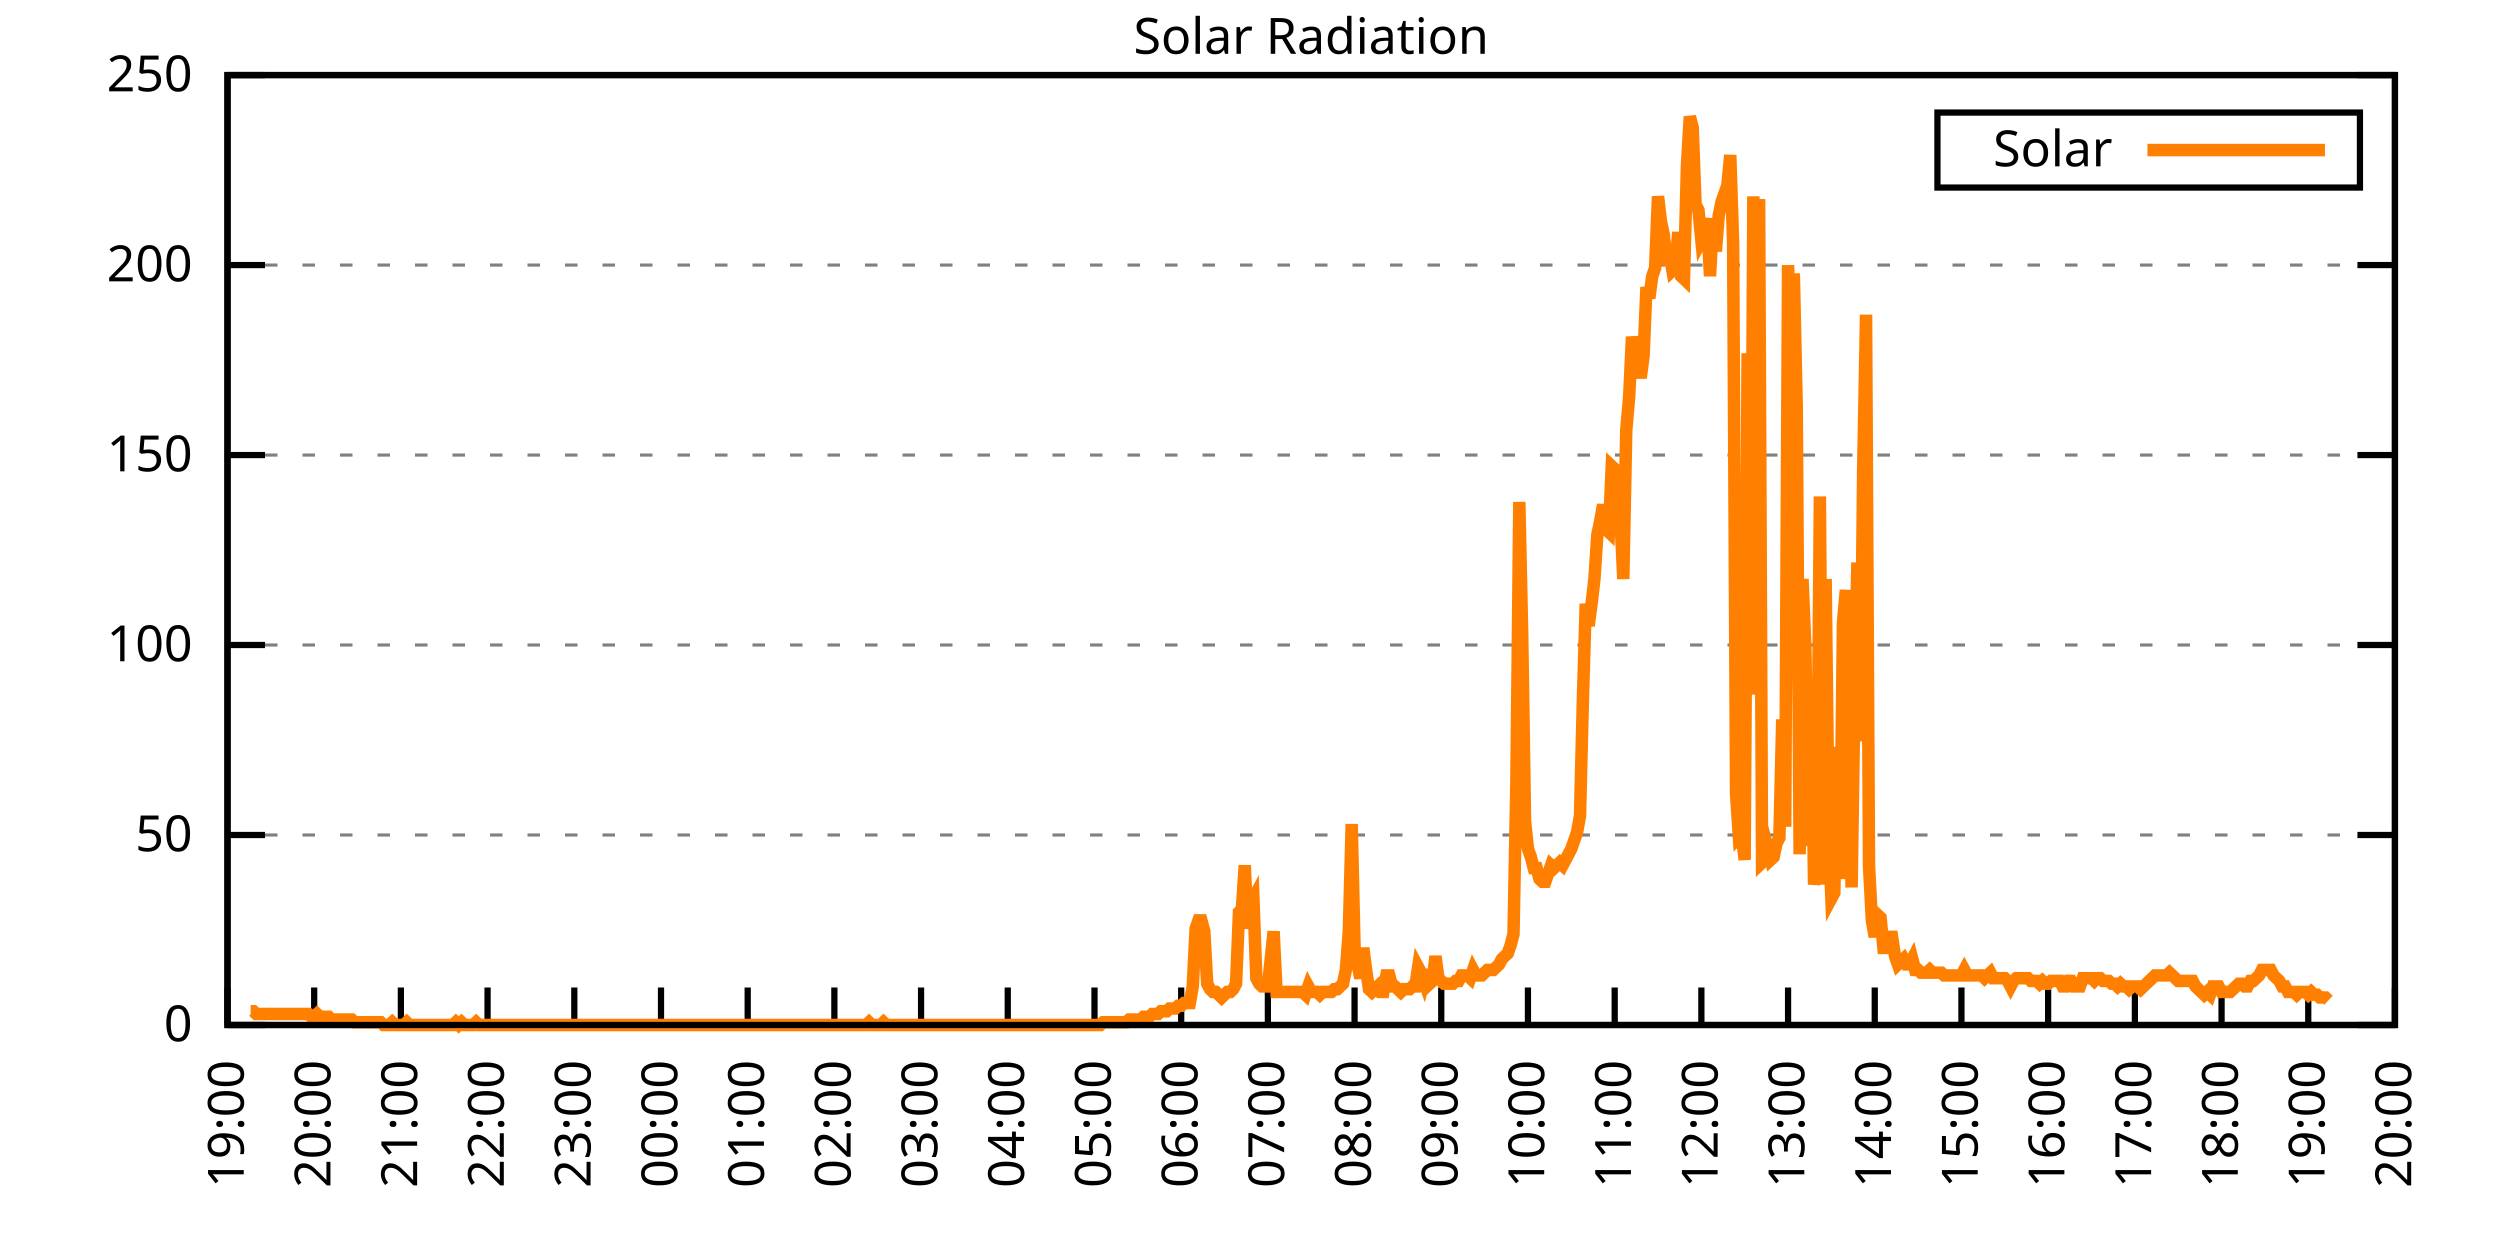
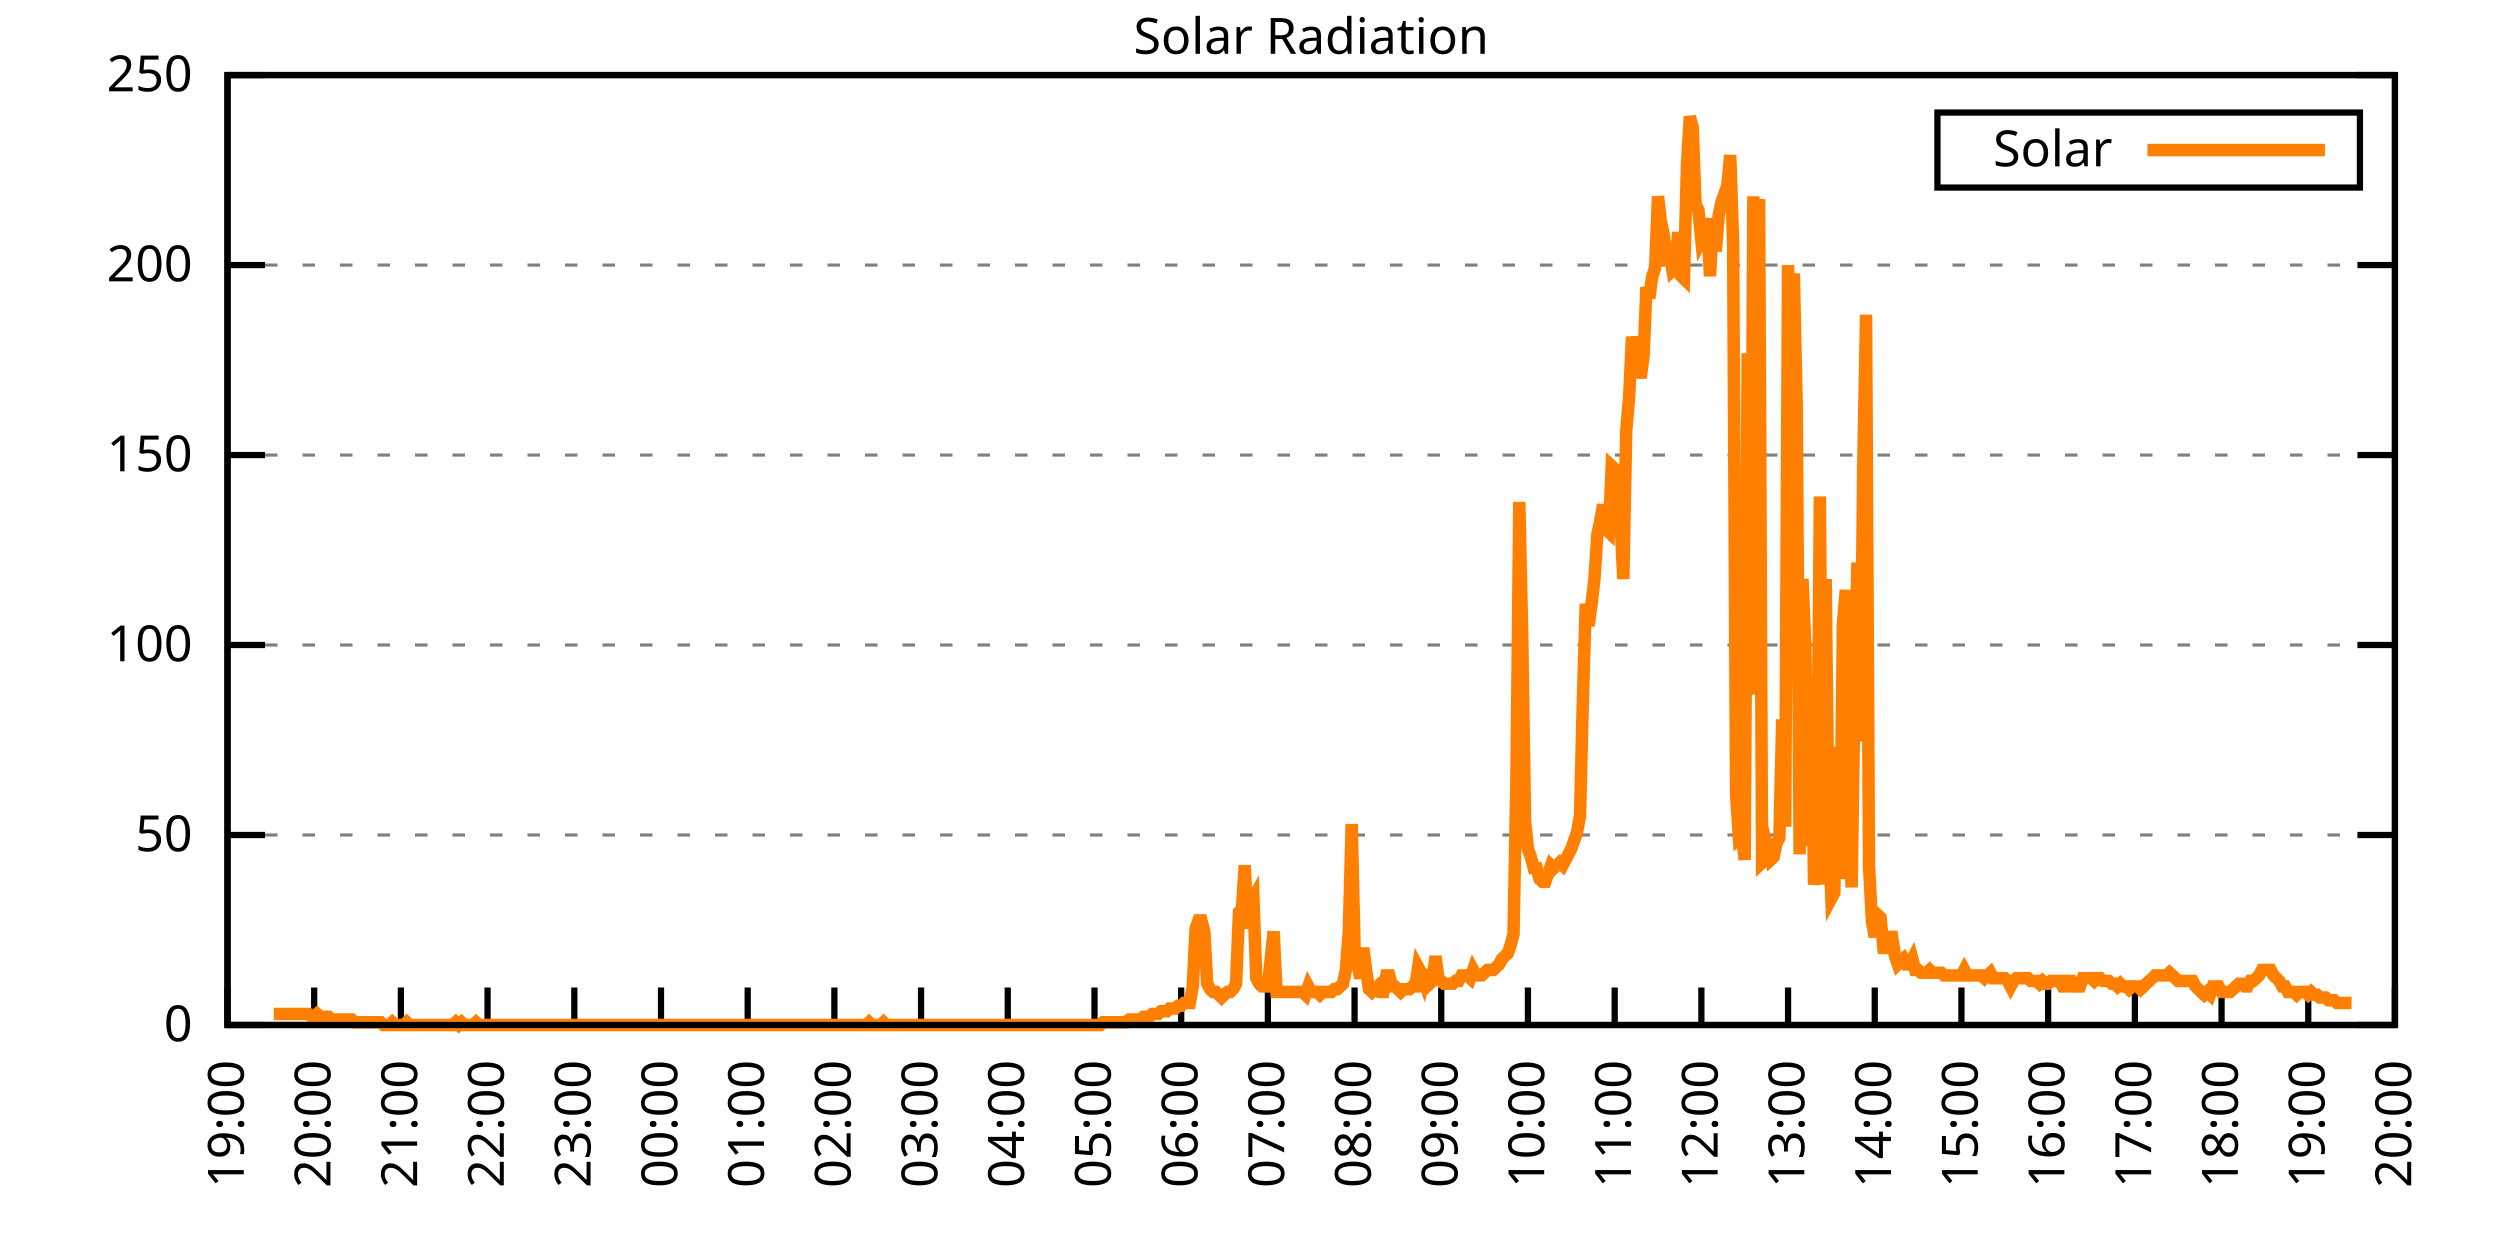
<svg xmlns="http://www.w3.org/2000/svg" xmlns:xlink="http://www.w3.org/1999/xlink" width="400" height="200" viewBox="0 0 400 200">
  <g id="gnuplot_canvas">
    <rect x="0" y="0" width="400" height="200" fill="none" />
    <defs>
      <circle id="gpDot" r="0.5" stroke-width="0.5" stroke="currentColor" />
      <path id="gpPt0" stroke-width="0.333" stroke="currentColor" d="M-1,0 h2 M0,-1 v2" />
      <path id="gpPt1" stroke-width="0.333" stroke="currentColor" d="M-1,-1 L1,1 M1,-1 L-1,1" />
      <path id="gpPt2" stroke-width="0.333" stroke="currentColor" d="M-1,0 L1,0 M0,-1 L0,1 M-1,-1 L1,1 M-1,1 L1,-1" />
      <rect id="gpPt3" stroke-width="0.333" stroke="currentColor" x="-1" y="-1" width="2" height="2" />
      <rect id="gpPt4" stroke-width="0.333" stroke="currentColor" fill="currentColor" x="-1" y="-1" width="2" height="2" />
      <circle id="gpPt5" stroke-width="0.333" stroke="currentColor" cx="0" cy="0" r="1" />
      <use xlink:href="#gpPt5" id="gpPt6" fill="currentColor" stroke="none" />
      <path id="gpPt7" stroke-width="0.333" stroke="currentColor" d="M0,-1.33 L-1.33,0.67 L1.33,0.67 z" />
      <use xlink:href="#gpPt7" id="gpPt8" fill="currentColor" stroke="none" />
      <use xlink:href="#gpPt7" id="gpPt9" stroke="currentColor" transform="rotate(180)" />
      <use xlink:href="#gpPt9" id="gpPt10" fill="currentColor" stroke="none" />
      <use xlink:href="#gpPt3" id="gpPt11" stroke="currentColor" transform="rotate(45)" />
      <use xlink:href="#gpPt11" id="gpPt12" fill="currentColor" stroke="none" />
      <path id="gpPt13" stroke-width="0.333" stroke="currentColor" d="M0,1.330 L1.265,0.411 L0.782,-1.067 L-0.782,-1.076 L-1.265,0.411 z" />
      <use xlink:href="#gpPt13" id="gpPt14" fill="currentColor" stroke="none" />
      <filter id="textbox" filterUnits="objectBoundingBox" x="0" y="0" height="1" width="1">
        <feFlood flood-color="white" flood-opacity="1" result="bgnd" />
        <feComposite in="SourceGraphic" in2="bgnd" operator="atop" />
      </filter>
      <filter id="greybox" filterUnits="objectBoundingBox" x="0" y="0" height="1" width="1">
        <feFlood flood-color="lightgrey" flood-opacity="1" result="grey" />
        <feComposite in="SourceGraphic" in2="grey" operator="atop" />
      </filter>
    </defs>
    <g fill="none" color="white" stroke="currentColor" stroke-width="1.00" stroke-linecap="butt" stroke-linejoin="miter">
</g>
    <g fill="none" color="black" stroke="currentColor" stroke-width="1.00" stroke-linecap="butt" stroke-linejoin="miter">
      <g stroke="none" shape-rendering="crispEdges">
        <polygon fill="rgb(255, 255, 255)" points="36.40,164.00 383.18,164.00 383.18,12.02 36.40,12.02 " />
      </g>
    </g>
    <g fill="none" color="black" stroke="currentColor" stroke-width="1.00" stroke-linecap="butt" stroke-linejoin="miter">
</g>
    <g fill="none" color="black" stroke="black" stroke-width="0.50" stroke-linecap="butt" stroke-linejoin="miter">
</g>
    <g fill="none" color="gray" stroke="currentColor" stroke-width="0.50" stroke-linecap="butt" stroke-linejoin="miter">
      <path stroke="gray" stroke-dasharray="2,4" class="gridline" d="M36.40,164.00 L383.19,164.00  " />
    </g>
    <g fill="none" color="gray" stroke="gray" stroke-width="1.00" stroke-linecap="butt" stroke-linejoin="miter">
</g>
    <g fill="none" color="black" stroke="currentColor" stroke-width="1.00" stroke-linecap="butt" stroke-linejoin="miter">
      <path stroke="black" d="M36.40,164.00 L42.40,164.00 M383.19,164.00 L377.19,164.00  " />
      <g transform="translate(30.80,166.60)" stroke="none" fill="black" font-family="Sans" font-size="8.00" text-anchor="end">
        <text>
          <tspan font-family="Sans"> 0</tspan>
        </text>
      </g>
    </g>
    <g fill="none" color="black" stroke="currentColor" stroke-width="1.00" stroke-linecap="butt" stroke-linejoin="miter">
</g>
    <g fill="none" color="black" stroke="black" stroke-width="0.50" stroke-linecap="butt" stroke-linejoin="miter">
</g>
    <g fill="none" color="gray" stroke="currentColor" stroke-width="0.50" stroke-linecap="butt" stroke-linejoin="miter">
      <path stroke="gray" stroke-dasharray="2,4" class="gridline" d="M36.40,133.60 L383.19,133.60  " />
    </g>
    <g fill="none" color="gray" stroke="gray" stroke-width="1.00" stroke-linecap="butt" stroke-linejoin="miter">
</g>
    <g fill="none" color="black" stroke="currentColor" stroke-width="1.00" stroke-linecap="butt" stroke-linejoin="miter">
      <path stroke="black" d="M36.40,133.60 L42.40,133.60 M383.19,133.60 L377.19,133.60  " />
      <g transform="translate(30.80,136.20)" stroke="none" fill="black" font-family="Sans" font-size="8.00" text-anchor="end">
        <text>
          <tspan font-family="Sans"> 50</tspan>
        </text>
      </g>
    </g>
    <g fill="none" color="black" stroke="currentColor" stroke-width="1.00" stroke-linecap="butt" stroke-linejoin="miter">
</g>
    <g fill="none" color="black" stroke="black" stroke-width="0.50" stroke-linecap="butt" stroke-linejoin="miter">
</g>
    <g fill="none" color="gray" stroke="currentColor" stroke-width="0.50" stroke-linecap="butt" stroke-linejoin="miter">
      <path stroke="gray" stroke-dasharray="2,4" class="gridline" d="M36.40,103.20 L383.19,103.20  " />
    </g>
    <g fill="none" color="gray" stroke="gray" stroke-width="1.00" stroke-linecap="butt" stroke-linejoin="miter">
</g>
    <g fill="none" color="black" stroke="currentColor" stroke-width="1.00" stroke-linecap="butt" stroke-linejoin="miter">
      <path stroke="black" d="M36.40,103.20 L42.40,103.20 M383.19,103.20 L377.19,103.20  " />
      <g transform="translate(30.80,105.80)" stroke="none" fill="black" font-family="Sans" font-size="8.00" text-anchor="end">
        <text>
          <tspan font-family="Sans"> 100</tspan>
        </text>
      </g>
    </g>
    <g fill="none" color="black" stroke="currentColor" stroke-width="1.00" stroke-linecap="butt" stroke-linejoin="miter">
</g>
    <g fill="none" color="black" stroke="black" stroke-width="0.50" stroke-linecap="butt" stroke-linejoin="miter">
</g>
    <g fill="none" color="gray" stroke="currentColor" stroke-width="0.50" stroke-linecap="butt" stroke-linejoin="miter">
      <path stroke="gray" stroke-dasharray="2,4" class="gridline" d="M36.40,72.81 L383.19,72.81  " />
    </g>
    <g fill="none" color="gray" stroke="gray" stroke-width="1.00" stroke-linecap="butt" stroke-linejoin="miter">
</g>
    <g fill="none" color="black" stroke="currentColor" stroke-width="1.00" stroke-linecap="butt" stroke-linejoin="miter">
      <path stroke="black" d="M36.40,72.81 L42.40,72.81 M383.19,72.81 L377.19,72.81  " />
      <g transform="translate(30.80,75.41)" stroke="none" fill="black" font-family="Sans" font-size="8.00" text-anchor="end">
        <text>
          <tspan font-family="Sans"> 150</tspan>
        </text>
      </g>
    </g>
    <g fill="none" color="black" stroke="currentColor" stroke-width="1.00" stroke-linecap="butt" stroke-linejoin="miter">
</g>
    <g fill="none" color="black" stroke="black" stroke-width="0.50" stroke-linecap="butt" stroke-linejoin="miter">
</g>
    <g fill="none" color="gray" stroke="currentColor" stroke-width="0.50" stroke-linecap="butt" stroke-linejoin="miter">
      <path stroke="gray" stroke-dasharray="2,4" class="gridline" d="M36.40,42.41 L383.19,42.41  " />
    </g>
    <g fill="none" color="gray" stroke="gray" stroke-width="1.00" stroke-linecap="butt" stroke-linejoin="miter">
</g>
    <g fill="none" color="black" stroke="currentColor" stroke-width="1.00" stroke-linecap="butt" stroke-linejoin="miter">
      <path stroke="black" d="M36.40,42.41 L42.40,42.41 M383.19,42.41 L377.19,42.41  " />
      <g transform="translate(30.80,45.01)" stroke="none" fill="black" font-family="Sans" font-size="8.00" text-anchor="end">
        <text>
          <tspan font-family="Sans"> 200</tspan>
        </text>
      </g>
    </g>
    <g fill="none" color="black" stroke="currentColor" stroke-width="1.00" stroke-linecap="butt" stroke-linejoin="miter">
</g>
    <g fill="none" color="black" stroke="black" stroke-width="0.50" stroke-linecap="butt" stroke-linejoin="miter">
</g>
    <g fill="none" color="gray" stroke="currentColor" stroke-width="0.50" stroke-linecap="butt" stroke-linejoin="miter">
      <path stroke="gray" stroke-dasharray="2,4" class="gridline" d="M36.40,12.01 L383.19,12.01  " />
    </g>
    <g fill="none" color="gray" stroke="gray" stroke-width="1.00" stroke-linecap="butt" stroke-linejoin="miter">
</g>
    <g fill="none" color="black" stroke="currentColor" stroke-width="1.00" stroke-linecap="butt" stroke-linejoin="miter">
      <path stroke="black" d="M36.40,12.01 L42.40,12.01 M383.19,12.01 L377.19,12.01  " />
      <g transform="translate(30.80,14.61)" stroke="none" fill="black" font-family="Sans" font-size="8.00" text-anchor="end">
        <text>
          <tspan font-family="Sans"> 250</tspan>
        </text>
      </g>
    </g>
    <g fill="none" color="black" stroke="currentColor" stroke-width="1.00" stroke-linecap="butt" stroke-linejoin="miter">
      <path stroke="black" d="M36.40,164.00 L36.40,158.00  " />
      <g transform="translate(39.00,169.60) rotate(270.00)" stroke="none" fill="black" font-family="Sans" font-size="8.00" text-anchor="end">
        <text>
          <tspan font-family="Sans">19:00</tspan>
        </text>
      </g>
    </g>
    <g fill="none" color="black" stroke="currentColor" stroke-width="1.00" stroke-linecap="butt" stroke-linejoin="miter">
      <path stroke="black" d="M50.27,164.00 L50.27,158.00  " />
      <g transform="translate(52.87,169.60) rotate(270.00)" stroke="none" fill="black" font-family="Sans" font-size="8.00" text-anchor="end">
        <text>
          <tspan font-family="Sans">20:00</tspan>
        </text>
      </g>
    </g>
    <g fill="none" color="black" stroke="currentColor" stroke-width="1.00" stroke-linecap="butt" stroke-linejoin="miter">
      <path stroke="black" d="M64.14,164.00 L64.14,158.00  " />
      <g transform="translate(66.74,169.60) rotate(270.00)" stroke="none" fill="black" font-family="Sans" font-size="8.00" text-anchor="end">
        <text>
          <tspan font-family="Sans">21:00</tspan>
        </text>
      </g>
    </g>
    <g fill="none" color="black" stroke="currentColor" stroke-width="1.00" stroke-linecap="butt" stroke-linejoin="miter">
      <path stroke="black" d="M78.01,164.00 L78.01,158.00  " />
      <g transform="translate(80.61,169.60) rotate(270.00)" stroke="none" fill="black" font-family="Sans" font-size="8.00" text-anchor="end">
        <text>
          <tspan font-family="Sans">22:00</tspan>
        </text>
      </g>
    </g>
    <g fill="none" color="black" stroke="currentColor" stroke-width="1.00" stroke-linecap="butt" stroke-linejoin="miter">
      <path stroke="black" d="M91.89,164.00 L91.89,158.00  " />
      <g transform="translate(94.49,169.60) rotate(270.00)" stroke="none" fill="black" font-family="Sans" font-size="8.00" text-anchor="end">
        <text>
          <tspan font-family="Sans">23:00</tspan>
        </text>
      </g>
    </g>
    <g fill="none" color="black" stroke="currentColor" stroke-width="1.00" stroke-linecap="butt" stroke-linejoin="miter">
      <path stroke="black" d="M105.76,164.00 L105.76,158.00  " />
      <g transform="translate(108.36,169.60) rotate(270.00)" stroke="none" fill="black" font-family="Sans" font-size="8.00" text-anchor="end">
        <text>
          <tspan font-family="Sans">00:00</tspan>
        </text>
      </g>
    </g>
    <g fill="none" color="black" stroke="currentColor" stroke-width="1.00" stroke-linecap="butt" stroke-linejoin="miter">
      <path stroke="black" d="M119.63,164.00 L119.63,158.00  " />
      <g transform="translate(122.23,169.60) rotate(270.00)" stroke="none" fill="black" font-family="Sans" font-size="8.00" text-anchor="end">
        <text>
          <tspan font-family="Sans">01:00</tspan>
        </text>
      </g>
    </g>
    <g fill="none" color="black" stroke="currentColor" stroke-width="1.00" stroke-linecap="butt" stroke-linejoin="miter">
      <path stroke="black" d="M133.50,164.00 L133.50,158.00  " />
      <g transform="translate(136.10,169.60) rotate(270.00)" stroke="none" fill="black" font-family="Sans" font-size="8.00" text-anchor="end">
        <text>
          <tspan font-family="Sans">02:00</tspan>
        </text>
      </g>
    </g>
    <g fill="none" color="black" stroke="currentColor" stroke-width="1.00" stroke-linecap="butt" stroke-linejoin="miter">
      <path stroke="black" d="M147.37,164.00 L147.37,158.00  " />
      <g transform="translate(149.97,169.60) rotate(270.00)" stroke="none" fill="black" font-family="Sans" font-size="8.00" text-anchor="end">
        <text>
          <tspan font-family="Sans">03:00</tspan>
        </text>
      </g>
    </g>
    <g fill="none" color="black" stroke="currentColor" stroke-width="1.00" stroke-linecap="butt" stroke-linejoin="miter">
      <path stroke="black" d="M161.24,164.00 L161.24,158.00  " />
      <g transform="translate(163.84,169.60) rotate(270.00)" stroke="none" fill="black" font-family="Sans" font-size="8.00" text-anchor="end">
        <text>
          <tspan font-family="Sans">04:00</tspan>
        </text>
      </g>
    </g>
    <g fill="none" color="black" stroke="currentColor" stroke-width="1.00" stroke-linecap="butt" stroke-linejoin="miter">
      <path stroke="black" d="M175.12,164.00 L175.12,158.00  " />
      <g transform="translate(177.72,169.60) rotate(270.00)" stroke="none" fill="black" font-family="Sans" font-size="8.00" text-anchor="end">
        <text>
          <tspan font-family="Sans">05:00</tspan>
        </text>
      </g>
    </g>
    <g fill="none" color="black" stroke="currentColor" stroke-width="1.00" stroke-linecap="butt" stroke-linejoin="miter">
      <path stroke="black" d="M188.99,164.00 L188.99,158.00  " />
      <g transform="translate(191.59,169.60) rotate(270.00)" stroke="none" fill="black" font-family="Sans" font-size="8.00" text-anchor="end">
        <text>
          <tspan font-family="Sans">06:00</tspan>
        </text>
      </g>
    </g>
    <g fill="none" color="black" stroke="currentColor" stroke-width="1.00" stroke-linecap="butt" stroke-linejoin="miter">
      <path stroke="black" d="M202.86,164.00 L202.86,158.00  " />
      <g transform="translate(205.46,169.60) rotate(270.00)" stroke="none" fill="black" font-family="Sans" font-size="8.00" text-anchor="end">
        <text>
          <tspan font-family="Sans">07:00</tspan>
        </text>
      </g>
    </g>
    <g fill="none" color="black" stroke="currentColor" stroke-width="1.00" stroke-linecap="butt" stroke-linejoin="miter">
      <path stroke="black" d="M216.73,164.00 L216.73,158.00  " />
      <g transform="translate(219.33,169.60) rotate(270.00)" stroke="none" fill="black" font-family="Sans" font-size="8.00" text-anchor="end">
        <text>
          <tspan font-family="Sans">08:00</tspan>
        </text>
      </g>
    </g>
    <g fill="none" color="black" stroke="currentColor" stroke-width="1.00" stroke-linecap="butt" stroke-linejoin="miter">
      <path stroke="black" d="M230.60,164.00 L230.60,158.00  " />
      <g transform="translate(233.20,169.60) rotate(270.00)" stroke="none" fill="black" font-family="Sans" font-size="8.00" text-anchor="end">
        <text>
          <tspan font-family="Sans">09:00</tspan>
        </text>
      </g>
    </g>
    <g fill="none" color="black" stroke="currentColor" stroke-width="1.00" stroke-linecap="butt" stroke-linejoin="miter">
      <path stroke="black" d="M244.47,164.00 L244.47,158.00  " />
      <g transform="translate(247.07,169.60) rotate(270.00)" stroke="none" fill="black" font-family="Sans" font-size="8.00" text-anchor="end">
        <text>
          <tspan font-family="Sans">10:00</tspan>
        </text>
      </g>
    </g>
    <g fill="none" color="black" stroke="currentColor" stroke-width="1.00" stroke-linecap="butt" stroke-linejoin="miter">
      <path stroke="black" d="M258.35,164.00 L258.35,158.00  " />
      <g transform="translate(260.95,169.60) rotate(270.00)" stroke="none" fill="black" font-family="Sans" font-size="8.00" text-anchor="end">
        <text>
          <tspan font-family="Sans">11:00</tspan>
        </text>
      </g>
    </g>
    <g fill="none" color="black" stroke="currentColor" stroke-width="1.00" stroke-linecap="butt" stroke-linejoin="miter">
      <path stroke="black" d="M272.22,164.00 L272.22,158.00  " />
      <g transform="translate(274.82,169.60) rotate(270.00)" stroke="none" fill="black" font-family="Sans" font-size="8.00" text-anchor="end">
        <text>
          <tspan font-family="Sans">12:00</tspan>
        </text>
      </g>
    </g>
    <g fill="none" color="black" stroke="currentColor" stroke-width="1.00" stroke-linecap="butt" stroke-linejoin="miter">
      <path stroke="black" d="M286.09,164.00 L286.09,158.00  " />
      <g transform="translate(288.69,169.60) rotate(270.00)" stroke="none" fill="black" font-family="Sans" font-size="8.00" text-anchor="end">
        <text>
          <tspan font-family="Sans">13:00</tspan>
        </text>
      </g>
    </g>
    <g fill="none" color="black" stroke="currentColor" stroke-width="1.00" stroke-linecap="butt" stroke-linejoin="miter">
      <path stroke="black" d="M299.96,164.00 L299.96,158.00  " />
      <g transform="translate(302.56,169.60) rotate(270.00)" stroke="none" fill="black" font-family="Sans" font-size="8.00" text-anchor="end">
        <text>
          <tspan font-family="Sans">14:00</tspan>
        </text>
      </g>
    </g>
    <g fill="none" color="black" stroke="currentColor" stroke-width="1.00" stroke-linecap="butt" stroke-linejoin="miter">
      <path stroke="black" d="M313.83,164.00 L313.83,158.00  " />
      <g transform="translate(316.43,169.60) rotate(270.00)" stroke="none" fill="black" font-family="Sans" font-size="8.00" text-anchor="end">
        <text>
          <tspan font-family="Sans">15:00</tspan>
        </text>
      </g>
    </g>
    <g fill="none" color="black" stroke="currentColor" stroke-width="1.00" stroke-linecap="butt" stroke-linejoin="miter">
      <path stroke="black" d="M327.70,164.00 L327.70,158.00  " />
      <g transform="translate(330.30,169.60) rotate(270.00)" stroke="none" fill="black" font-family="Sans" font-size="8.00" text-anchor="end">
        <text>
          <tspan font-family="Sans">16:00</tspan>
        </text>
      </g>
    </g>
    <g fill="none" color="black" stroke="currentColor" stroke-width="1.00" stroke-linecap="butt" stroke-linejoin="miter">
      <path stroke="black" d="M341.58,164.00 L341.58,158.00  " />
      <g transform="translate(344.18,169.60) rotate(270.00)" stroke="none" fill="black" font-family="Sans" font-size="8.00" text-anchor="end">
        <text>
          <tspan font-family="Sans">17:00</tspan>
        </text>
      </g>
    </g>
    <g fill="none" color="black" stroke="currentColor" stroke-width="1.00" stroke-linecap="butt" stroke-linejoin="miter">
      <path stroke="black" d="M355.45,164.00 L355.45,158.00  " />
      <g transform="translate(358.05,169.60) rotate(270.00)" stroke="none" fill="black" font-family="Sans" font-size="8.00" text-anchor="end">
        <text>
          <tspan font-family="Sans">18:00</tspan>
        </text>
      </g>
    </g>
    <g fill="none" color="black" stroke="currentColor" stroke-width="1.00" stroke-linecap="butt" stroke-linejoin="miter">
      <path stroke="black" d="M369.32,164.00 L369.32,158.00  " />
      <g transform="translate(371.92,169.60) rotate(270.00)" stroke="none" fill="black" font-family="Sans" font-size="8.00" text-anchor="end">
        <text>
          <tspan font-family="Sans">19:00</tspan>
        </text>
      </g>
    </g>
    <g fill="none" color="black" stroke="currentColor" stroke-width="1.00" stroke-linecap="butt" stroke-linejoin="miter">
      <path stroke="black" d="M383.19,164.00 L383.19,158.00  " />
      <g transform="translate(385.79,169.60) rotate(270.00)" stroke="none" fill="black" font-family="Sans" font-size="8.00" text-anchor="end">
        <text>
          <tspan font-family="Sans">20:00</tspan>
        </text>
      </g>
    </g>
    <g fill="none" color="black" stroke="currentColor" stroke-width="1.00" stroke-linecap="butt" stroke-linejoin="miter">
</g>
    <g fill="none" color="black" stroke="currentColor" stroke-width="1.00" stroke-linecap="butt" stroke-linejoin="miter">
      <path stroke="black" d="M36.40,12.01 L36.40,164.00 L383.19,164.00 L383.19,12.01 L36.40,12.01 Z  " />
    </g>
    <g fill="none" color="black" stroke="currentColor" stroke-width="1.00" stroke-linecap="butt" stroke-linejoin="miter">
</g>
    <g fill="none" color="black" stroke="currentColor" stroke-width="1.00" stroke-linecap="butt" stroke-linejoin="miter">
      <path stroke="black" d="M309.99,30.01 L309.99,18.01 L377.59,18.01 L377.59,30.01 L309.99,30.01 Z  " />
    </g>
    <g id="Solar_Radiation_plot_1">
      <g fill="none" color="white" stroke="black" stroke-width="2.00" stroke-linecap="butt" stroke-linejoin="miter">
</g>
      <g fill="none" color="black" stroke="currentColor" stroke-width="2.00" stroke-linecap="butt" stroke-linejoin="miter">
        <g transform="translate(337.99,26.61)" stroke="none" fill="black" font-family="Sans" font-size="8.00" text-anchor="end">
          <text>
            <tspan font-family="Sans">Solar</tspan>
          </text>
        </g>
      </g>
      <g fill="none" color="black" stroke="currentColor" stroke-width="2.00" stroke-linecap="butt" stroke-linejoin="miter">
-         <path stroke="rgb(255, 127,   0)" d="M343.59,24.01 L371.99,24.01 M40.10,161.80 L40.56,161.80 L41.02,162.24 L41.49,162.24 L41.95,162.24 L42.41,162.24   L42.87,162.24 L43.34,162.24 L43.80,162.24 L44.26,162.24 L44.72,162.24 L45.19,162.24 L45.65,162.24 L46.11,162.24   L46.57,162.24 L47.03,162.24 L47.50,162.24 L47.96,162.24 L48.42,162.24 L48.88,162.24 L49.35,162.24 L49.81,162.68   L50.27,162.68 L50.73,162.24 L51.20,162.68 L51.66,162.68 L52.12,162.68 L52.58,162.68 L53.05,163.12 L53.51,163.12   L53.97,163.12 L54.43,163.12 L54.90,163.12 L55.36,163.12 L55.82,163.12 L56.28,163.12 L56.75,163.56 L57.21,163.56   L57.67,163.56 L58.13,163.56 L58.59,163.56 L59.06,163.56 L59.52,163.56 L59.98,163.56 L60.44,163.56 L60.91,163.56   L61.37,164.00 L61.83,164.00 L62.29,164.00 L62.76,163.56 L63.22,164.00 L63.68,164.00 L64.14,164.00 L64.61,164.00   L65.07,163.56 L65.53,164.00 L65.99,164.00 L66.46,164.00 L66.92,164.00 L67.38,164.00 L67.84,164.00 L68.30,164.00   L68.77,164.00 L69.23,164.00 L69.69,164.00 L70.15,164.00 L70.62,164.00 L71.08,164.00 L71.54,164.00 L72.00,164.00   L72.47,164.00 L72.93,163.56 L73.39,164.00 L73.85,163.56 L74.32,164.00 L74.78,164.00 L75.24,164.00 L75.70,164.00   L76.17,163.56 L76.63,164.00 L77.09,164.00 L77.55,164.00 L78.01,164.00 L78.48,164.00 L78.94,164.00 L79.40,164.00   L79.86,164.00 L80.33,164.00 L80.79,164.00 L81.25,164.00 L81.71,164.00 L82.18,164.00 L82.64,164.00 L83.10,164.00   L83.56,164.00 L84.03,164.00 L84.49,164.00 L84.95,164.00 L85.41,164.00 L85.88,164.00 L86.34,164.00 L86.80,164.00   L87.26,164.00 L87.72,164.00 L88.19,164.00 L88.65,164.00 L89.11,164.00 L89.57,164.00 L90.04,164.00 L90.50,164.00   L90.96,164.00 L91.42,164.00 L91.89,164.00 L92.35,164.00 L92.81,164.00 L93.27,164.00 L93.74,164.00 L94.20,164.00   L94.66,164.00 L95.12,164.00 L95.59,164.00 L96.05,164.00 L96.51,164.00 L96.97,164.00 L97.44,164.00 L97.90,164.00   L98.36,164.00 L98.82,164.00 L99.28,164.00 L99.75,164.00 L100.21,164.00 L100.67,164.00 L101.13,164.00 L101.60,164.00   L102.06,164.00 L102.52,164.00 L102.98,164.00 L103.45,164.00 L103.91,164.00 L104.37,164.00 L104.83,164.00 L105.30,164.00   L105.76,164.00 L106.22,164.00 L106.68,164.00 L107.15,164.00 L107.61,164.00 L108.07,164.00 L108.53,164.00 L108.99,164.00   L109.46,164.00 L109.92,164.00 L110.38,164.00 L110.84,164.00 L111.31,164.00 L111.77,164.00 L112.23,164.00 L112.69,164.00   L113.16,164.00 L113.62,164.00 L114.08,164.00 L114.54,164.00 L115.01,164.00 L115.47,164.00 L115.93,164.00 L116.39,164.00   L116.86,164.00 L117.32,164.00 L117.78,164.00 L118.24,164.00 L118.70,164.00 L119.17,164.00 L119.63,164.00 L120.09,164.00   L120.55,164.00 L121.02,164.00 L121.48,164.00 L121.94,164.00 L122.40,164.00 L122.87,164.00 L123.33,164.00 L123.79,164.00   L124.25,164.00 L124.72,164.00 L125.18,164.00 L125.64,164.00 L126.10,164.00 L126.57,164.00 L127.03,164.00 L127.49,164.00   L127.95,164.00 L128.41,164.00 L128.88,164.00 L129.34,164.00 L129.80,164.00 L130.26,164.00 L130.73,164.00 L131.19,164.00   L131.65,164.00 L132.11,164.00 L132.58,164.00 L133.04,164.00 L133.50,164.00 L133.96,164.00 L134.43,164.00 L134.89,164.00   L135.35,164.00 L135.81,164.00 L136.28,164.00 L136.74,164.00 L137.20,164.00 L137.66,164.00 L138.13,164.00 L138.59,164.00   L139.05,163.56 L139.51,164.00 L139.97,164.00 L140.44,164.00 L140.90,164.00 L141.36,163.56 L141.82,164.00 L142.29,164.00   L142.75,164.00 L143.21,164.00 L143.67,164.00 L144.14,164.00 L144.60,164.00 L145.06,164.00 L145.52,164.00 L145.99,164.00   L146.45,164.00 L146.91,164.00 L147.37,164.00 L147.84,164.00 L148.30,164.00 L148.76,164.00 L149.22,164.00 L149.68,164.00   L150.15,164.00 L150.61,164.00 L151.07,164.00 L151.53,164.00 L152.00,164.00 L152.46,164.00 L152.92,164.00 L153.38,164.00   L153.85,164.00 L154.31,164.00 L154.77,164.00 L155.23,164.00 L155.70,164.00 L156.16,164.00 L156.62,164.00 L157.08,164.00   L157.55,164.00 L158.01,164.00 L158.47,164.00 L158.93,164.00 L159.39,164.00 L159.86,164.00 L160.32,164.00 L160.78,164.00   L161.24,164.00 L161.71,164.00 L162.17,164.00 L162.63,164.00 L163.09,164.00 L163.56,164.00 L164.02,164.00 L164.48,164.00   L164.94,164.00 L165.41,164.00 L165.87,164.00 L166.33,164.00 L166.79,164.00 L167.26,164.00 L167.72,164.00 L168.18,164.00   L168.64,164.00 L169.10,164.00 L169.57,164.00 L170.03,164.00 L170.49,164.00 L170.95,164.00 L171.42,164.00 L171.88,164.00   L172.34,164.00 L172.80,164.00 L173.27,164.00 L173.73,164.00 L174.19,164.00 L174.65,164.00 L175.12,164.00 L175.58,164.00   L176.04,164.00 L176.50,163.56 L176.97,163.56 L177.43,163.56 L177.89,163.56 L178.35,163.56 L178.82,163.56 L179.28,163.56   L179.74,163.56 L180.20,163.56 L180.66,163.12 L181.13,163.12 L181.59,163.12 L182.05,163.12 L182.51,163.12 L182.98,162.68   L183.44,162.68 L183.90,162.68 L184.36,162.24 L184.83,162.24 L185.29,162.24 L185.75,161.80 L186.21,161.80 L186.68,161.80   L187.14,161.36 L187.60,161.36 L188.06,161.36 L188.53,160.92 L188.99,160.92 L189.45,160.48 L189.91,160.48 L190.37,160.48   L190.84,157.83 L191.30,148.58 L191.76,147.26 L192.22,147.26 L192.69,149.02 L193.15,157.39 L193.61,158.27 L194.07,158.71   L194.54,158.71 L195.00,159.15 L195.46,159.60 L195.92,159.15 L196.39,158.71 L196.85,158.71 L197.31,158.27 L197.77,157.39   L198.24,145.94 L198.70,145.50 L199.16,138.45 L199.62,148.58 L200.08,144.62 L200.55,143.74 L201.01,156.51 L201.47,157.39   L201.93,157.83 L202.40,157.83 L202.86,157.83 L203.32,153.43 L203.78,149.02 L204.25,158.71 L204.71,158.71 L205.17,158.71   L205.63,158.71 L206.10,158.71 L206.56,158.71 L207.02,158.71 L207.48,158.71 L207.95,158.71 L208.41,158.71 L208.87,159.15   L209.33,157.83 L209.80,158.71 L210.26,158.71 L210.72,158.71 L211.18,159.15 L211.64,158.71 L212.11,158.71 L212.57,158.71   L213.03,158.71 L213.49,158.27 L213.96,158.27 L214.42,157.83 L214.88,157.39 L215.34,155.19 L215.81,149.02 L216.27,131.84   L216.73,151.67 L217.19,154.31 L217.66,156.51 L218.12,151.67 L218.58,155.19 L219.04,158.27 L219.51,158.71 L219.97,158.27   L220.43,157.83 L220.89,158.71 L221.35,158.71 L221.82,156.07 L222.28,156.07 L222.74,157.83 L223.20,157.83 L223.67,158.27   L224.13,158.71 L224.59,158.27 L225.05,158.27 L225.52,158.27 L225.98,157.83 L226.44,157.83 L226.90,154.75 L227.37,155.63   L227.83,156.95 L228.29,155.19 L228.75,157.39 L229.22,156.95 L229.68,152.99 L230.14,156.51 L230.60,156.95 L231.06,157.39   L231.53,157.39 L231.99,157.39 L232.45,157.39 L232.91,156.95 L233.38,156.95 L233.84,156.07 L234.30,156.07 L234.76,156.07   L235.23,156.51 L235.69,155.19 L236.15,156.07 L236.61,156.07 L237.08,156.07 L237.54,155.63 L238.00,155.19 L238.46,155.19   L238.93,155.19 L239.39,154.75 L239.85,154.31 L240.31,153.43 L240.77,152.99 L241.24,152.55 L241.70,151.23 L242.16,149.46   L242.62,125.24 L243.09,80.31 L243.55,101.45 L244.01,131.40 L244.47,135.81 L244.94,137.13 L245.40,138.89 L245.86,138.89   L246.32,140.65 L246.79,141.09 L247.25,141.09 L247.71,139.77 L248.17,138.45 L248.64,138.89 L249.10,138.45 L249.56,138.01   L250.02,138.45 L250.49,137.57 L250.95,136.69 L251.41,135.81 L251.87,134.49 L252.33,133.17 L252.80,130.52 L253.26,112.02   L253.72,96.61 L254.18,100.13 L254.65,96.61 L255.11,92.64 L255.57,85.59 L256.03,83.39 L256.50,80.75 L256.96,84.71   L257.42,85.15 L257.88,74.58 L258.35,75.02 L258.81,78.10 L259.27,82.95 L259.73,92.64 L260.20,68.85 L260.66,63.57   L261.12,53.88 L261.58,56.96 L262.04,57.40 L262.51,60.48 L262.97,56.96 L263.43,45.95 L263.89,47.71 L264.36,44.19   L264.82,42.87 L265.28,31.41 L265.74,35.38 L266.21,37.58 L266.67,42.42 L267.13,40.66 L267.59,43.31 L268.06,42.87   L268.52,37.14 L268.98,44.19 L269.44,44.63 L269.91,26.57 L270.37,18.64 L270.83,20.40 L271.29,32.73 L271.75,33.61   L272.22,38.46 L272.68,37.58 L273.14,34.94 L273.60,44.19 L274.07,35.38 L274.53,40.22 L274.99,34.50 L275.45,32.29   L275.92,30.97 L276.38,29.65 L276.84,24.81 L277.30,38.90 L277.77,127.00 L278.23,134.05 L278.69,133.61 L279.15,137.57   L279.62,56.52 L280.08,111.14 L280.54,31.41 L281.00,111.14 L281.46,31.85 L281.93,138.01 L282.39,137.57 L282.85,135.81   L283.31,137.57 L283.78,137.13 L284.24,134.93 L284.70,134.05 L285.16,115.11 L285.63,132.28 L286.09,42.42 L286.55,63.13   L287.01,43.75 L287.48,65.33 L287.94,136.69 L288.40,92.64 L288.86,103.65 L289.33,135.37 L289.79,108.50 L290.25,141.54   L290.71,138.01 L291.18,79.43 L291.64,141.54 L292.10,92.64 L292.56,131.40 L293.02,143.74 L293.49,142.86 L293.95,119.51   L294.41,140.65 L294.87,99.69 L295.34,94.40 L295.80,128.76 L296.26,141.98 L296.72,110.70 L297.19,90.00 L297.65,118.63   L298.11,75.02 L298.57,50.35 L299.04,138.45 L299.50,147.26 L299.96,149.90 L300.42,146.38 L300.89,146.82 L301.35,151.67   L301.81,151.67 L302.27,149.90 L302.73,149.90 L303.20,152.99 L303.66,154.31 L304.12,153.87 L304.58,153.43 L305.05,154.31   L305.51,154.31 L305.97,153.43 L306.43,155.19 L306.90,155.19 L307.36,155.63 L307.82,155.63 L308.28,155.63 L308.75,155.19   L309.21,155.63 L309.67,155.63 L310.13,155.63 L310.60,155.63 L311.06,156.07 L311.52,156.07 L311.98,156.07 L312.44,156.07   L312.91,156.07 L313.37,156.07 L313.83,156.07 L314.29,155.19 L314.76,156.07 L315.22,156.07 L315.68,156.07 L316.14,156.07   L316.61,156.07 L317.07,156.07 L317.53,156.51 L317.99,156.07 L318.46,155.63 L318.92,156.51 L319.38,156.51 L319.84,156.51   L320.31,156.51 L320.77,156.51 L321.23,156.95 L321.69,157.83 L322.15,156.95 L322.62,156.51 L323.08,156.51 L323.54,156.51   L324.00,156.51 L324.47,156.51 L324.93,156.95 L325.39,156.95 L325.85,156.95 L326.32,157.39 L326.78,156.95 L327.24,157.39   L327.70,157.39 L328.17,156.95 L328.63,156.95 L329.09,156.95 L329.55,156.95 L330.02,157.83 L330.48,157.83 L330.94,156.95   L331.40,156.95 L331.87,157.83 L332.33,157.83 L332.79,157.83 L333.25,156.51 L333.71,156.51 L334.18,156.51 L334.64,156.51   L335.10,156.95 L335.56,156.51 L336.03,156.51 L336.49,156.95 L336.95,156.95 L337.41,156.95 L337.88,157.39 L338.34,157.39   L338.80,157.83 L339.26,157.39 L339.73,157.83 L340.19,157.83 L340.65,158.27 L341.11,157.83 L341.58,157.83 L342.04,157.83   L342.50,158.27 L342.96,157.83 L343.42,157.39 L343.89,156.95 L344.35,156.51 L344.81,156.07 L345.27,156.07 L345.74,156.07   L346.20,156.07 L346.66,156.07 L347.12,155.63 L347.59,156.07 L348.05,156.51 L348.51,156.95 L348.97,156.95 L349.44,156.95   L349.90,156.95 L350.36,156.95 L350.82,156.95 L351.29,157.83 L351.75,158.27 L352.21,158.71 L352.67,159.15 L353.13,158.71   L353.60,159.15 L354.06,157.83 L354.52,157.83 L354.98,157.83 L355.45,158.71 L355.91,158.71 L356.37,158.71 L356.83,158.71   L357.30,158.27 L357.76,157.83 L358.22,157.39 L358.68,157.39 L359.15,157.83 L359.61,157.83 L360.07,156.95 L360.53,156.95   L361.00,156.51 L361.46,156.07 L361.92,155.19 L362.38,155.19 L362.84,155.19 L363.31,155.19 L363.77,156.07 L364.23,156.51   L364.69,156.95 L365.16,157.83 L365.62,157.83 L366.08,158.71 L366.54,158.71 L367.01,158.71 L367.47,159.15 L367.93,158.71   L368.39,158.71 L368.86,158.71 L369.32,159.15 L369.78,158.71 L370.24,159.15 L370.71,159.15 L371.17,159.60 L371.63,159.60   L372.09,159.60 L372.56,160.04  " />
+         <path stroke="rgb(255, 127,   0)" d="M343.59,24.01 L371.99,24.01 M43.80,162.24 L44.26,162.24 L44.72,162.24 L45.19,162.24 L45.65,162.24 L46.11,162.24   L46.57,162.24 L47.03,162.24 L47.50,162.24 L47.96,162.24 L48.42,162.24 L48.88,162.24 L49.35,162.24 L49.81,162.68   L50.27,162.68 L50.73,162.24 L51.20,162.68 L51.66,162.68 L52.12,162.68 L52.58,162.68 L53.05,163.12 L53.51,163.12   L53.97,163.12 L54.43,163.12 L54.90,163.12 L55.36,163.12 L55.82,163.12 L56.28,163.12 L56.75,163.56 L57.21,163.56   L57.67,163.56 L58.13,163.56 L58.59,163.56 L59.06,163.56 L59.52,163.56 L59.98,163.56 L60.44,163.56 L60.91,163.56   L61.37,164.00 L61.83,164.00 L62.29,164.00 L62.76,163.56 L63.22,164.00 L63.68,164.00 L64.14,164.00 L64.61,164.00   L65.07,163.56 L65.53,164.00 L65.99,164.00 L66.46,164.00 L66.92,164.00 L67.38,164.00 L67.84,164.00 L68.30,164.00   L68.77,164.00 L69.23,164.00 L69.69,164.00 L70.15,164.00 L70.62,164.00 L71.08,164.00 L71.54,164.00 L72.00,164.00   L72.47,164.00 L72.93,163.56 L73.39,164.00 L73.85,163.56 L74.32,164.00 L74.78,164.00 L75.24,164.00 L75.70,164.00   L76.17,163.56 L76.63,164.00 L77.09,164.00 L77.55,164.00 L78.01,164.00 L78.48,164.00 L78.94,164.00 L79.40,164.00   L79.86,164.00 L80.33,164.00 L80.79,164.00 L81.25,164.00 L81.71,164.00 L82.18,164.00 L82.64,164.00 L83.10,164.00   L83.56,164.00 L84.03,164.00 L84.49,164.00 L84.95,164.00 L85.41,164.00 L85.88,164.00 L86.34,164.00 L86.80,164.00   L87.26,164.00 L87.72,164.00 L88.19,164.00 L88.65,164.00 L89.11,164.00 L89.57,164.00 L90.04,164.00 L90.50,164.00   L90.96,164.00 L91.42,164.00 L91.89,164.00 L92.35,164.00 L92.81,164.00 L93.27,164.00 L93.74,164.00 L94.20,164.00   L94.66,164.00 L95.12,164.00 L95.59,164.00 L96.05,164.00 L96.51,164.00 L96.97,164.00 L97.44,164.00 L97.90,164.00   L98.36,164.00 L98.82,164.00 L99.28,164.00 L99.75,164.00 L100.21,164.00 L100.67,164.00 L101.13,164.00 L101.60,164.00   L102.06,164.00 L102.52,164.00 L102.98,164.00 L103.45,164.00 L103.91,164.00 L104.37,164.00 L104.83,164.00 L105.30,164.00   L105.76,164.00 L106.22,164.00 L106.68,164.00 L107.15,164.00 L107.61,164.00 L108.07,164.00 L108.53,164.00 L108.99,164.00   L109.46,164.00 L109.92,164.00 L110.38,164.00 L110.84,164.00 L111.31,164.00 L111.77,164.00 L112.23,164.00 L112.69,164.00   L113.16,164.00 L113.62,164.00 L114.08,164.00 L114.54,164.00 L115.01,164.00 L115.47,164.00 L115.93,164.00 L116.39,164.00   L116.86,164.00 L117.32,164.00 L117.78,164.00 L118.24,164.00 L118.70,164.00 L119.17,164.00 L119.63,164.00 L120.09,164.00   L120.55,164.00 L121.02,164.00 L121.48,164.00 L121.94,164.00 L122.40,164.00 L122.87,164.00 L123.33,164.00 L123.79,164.00   L124.25,164.00 L124.72,164.00 L125.18,164.00 L125.64,164.00 L126.10,164.00 L126.57,164.00 L127.03,164.00 L127.49,164.00   L127.95,164.00 L128.41,164.00 L128.88,164.00 L129.34,164.00 L129.80,164.00 L130.26,164.00 L130.73,164.00 L131.19,164.00   L131.65,164.00 L132.11,164.00 L132.58,164.00 L133.04,164.00 L133.50,164.00 L133.96,164.00 L134.43,164.00 L134.89,164.00   L135.35,164.00 L135.81,164.00 L136.28,164.00 L136.74,164.00 L137.20,164.00 L137.66,164.00 L138.13,164.00 L138.59,164.00   L139.05,163.56 L139.51,164.00 L139.97,164.00 L140.44,164.00 L140.90,164.00 L141.36,163.56 L141.82,164.00 L142.29,164.00   L142.75,164.00 L143.21,164.00 L143.67,164.00 L144.14,164.00 L144.60,164.00 L145.06,164.00 L145.52,164.00 L145.99,164.00   L146.45,164.00 L146.91,164.00 L147.37,164.00 L147.84,164.00 L148.30,164.00 L148.76,164.00 L149.22,164.00 L149.68,164.00   L150.15,164.00 L150.61,164.00 L151.07,164.00 L151.53,164.00 L152.00,164.00 L152.46,164.00 L152.92,164.00 L153.38,164.00   L153.85,164.00 L154.31,164.00 L154.77,164.00 L155.23,164.00 L155.70,164.00 L156.16,164.00 L156.62,164.00 L157.08,164.00   L157.55,164.00 L158.01,164.00 L158.47,164.00 L158.93,164.00 L159.39,164.00 L159.86,164.00 L160.32,164.00 L160.78,164.00   L161.24,164.00 L161.71,164.00 L162.17,164.00 L162.63,164.00 L163.09,164.00 L163.56,164.00 L164.02,164.00 L164.48,164.00   L164.94,164.00 L165.41,164.00 L165.87,164.00 L166.33,164.00 L166.79,164.00 L167.26,164.00 L167.72,164.00 L168.18,164.00   L168.64,164.00 L169.10,164.00 L169.57,164.00 L170.03,164.00 L170.49,164.00 L170.95,164.00 L171.42,164.00 L171.88,164.00   L172.34,164.00 L172.80,164.00 L173.27,164.00 L173.73,164.00 L174.19,164.00 L174.65,164.00 L175.12,164.00 L175.58,164.00   L176.04,164.00 L176.50,163.56 L176.97,163.56 L177.43,163.56 L177.89,163.56 L178.35,163.56 L178.82,163.56 L179.28,163.56   L179.74,163.56 L180.20,163.56 L180.66,163.12 L181.13,163.12 L181.59,163.12 L182.05,163.12 L182.51,163.12 L182.98,162.68   L183.44,162.68 L183.90,162.68 L184.36,162.24 L184.83,162.24 L185.29,162.24 L185.75,161.80 L186.21,161.80 L186.68,161.80   L187.14,161.36 L187.60,161.36 L188.06,161.36 L188.53,160.92 L188.99,160.92 L189.45,160.48 L189.91,160.48 L190.37,160.48   L190.84,157.83 L191.30,148.58 L191.76,147.26 L192.22,147.26 L192.69,149.02 L193.15,157.39 L193.61,158.27 L194.07,158.71   L194.54,158.71 L195.00,159.15 L195.46,159.60 L195.92,159.15 L196.39,158.71 L196.85,158.71 L197.31,158.27 L197.77,157.39   L198.24,145.94 L198.70,145.50 L199.16,138.45 L199.62,148.58 L200.08,144.62 L200.55,143.74 L201.01,156.51 L201.47,157.39   L201.93,157.83 L202.40,157.83 L202.86,157.83 L203.32,153.43 L203.78,149.02 L204.25,158.71 L204.71,158.71 L205.17,158.71   L205.63,158.71 L206.10,158.71 L206.56,158.71 L207.02,158.71 L207.48,158.71 L207.95,158.71 L208.41,158.71 L208.87,159.15   L209.33,157.83 L209.80,158.71 L210.26,158.71 L210.72,158.71 L211.18,159.15 L211.64,158.71 L212.11,158.71 L212.57,158.71   L213.03,158.71 L213.49,158.27 L213.96,158.27 L214.42,157.83 L214.88,157.39 L215.34,155.19 L215.81,149.02 L216.27,131.84   L216.73,151.67 L217.19,154.31 L217.66,156.51 L218.12,151.67 L218.58,155.19 L219.04,158.27 L219.51,158.71 L219.97,158.27   L220.43,157.83 L220.89,158.71 L221.35,158.71 L221.82,156.07 L222.28,156.07 L222.74,157.83 L223.20,157.83 L223.67,158.27   L224.13,158.71 L224.59,158.27 L225.05,158.27 L225.52,158.27 L225.98,157.83 L226.44,157.83 L226.90,154.75 L227.37,155.63   L227.83,156.95 L228.29,155.19 L228.75,157.39 L229.22,156.95 L229.68,152.99 L230.14,156.51 L230.60,156.95 L231.06,157.39   L231.53,157.39 L231.99,157.39 L232.45,157.39 L232.91,156.95 L233.38,156.95 L233.84,156.07 L234.30,156.07 L234.76,156.07   L235.23,156.51 L235.69,155.19 L236.15,156.07 L236.61,156.07 L237.08,156.07 L237.54,155.63 L238.00,155.19 L238.46,155.19   L238.93,155.19 L239.39,154.75 L239.85,154.31 L240.31,153.43 L240.77,152.99 L241.24,152.55 L241.70,151.23 L242.16,149.46   L242.62,125.24 L243.09,80.31 L243.55,101.45 L244.01,131.40 L244.47,135.81 L244.94,137.13 L245.40,138.89 L245.86,138.89   L246.32,140.65 L246.79,141.09 L247.25,141.09 L247.71,139.77 L248.17,138.45 L248.64,138.89 L249.10,138.45 L249.56,138.01   L250.02,138.45 L250.49,137.57 L250.95,136.69 L251.41,135.81 L251.87,134.49 L252.33,133.17 L252.80,130.52 L253.26,112.02   L253.72,96.61 L254.18,100.13 L254.65,96.61 L255.11,92.64 L255.57,85.59 L256.03,83.39 L256.50,80.75 L256.96,84.71   L257.42,85.15 L257.88,74.58 L258.35,75.02 L258.81,78.10 L259.27,82.95 L259.73,92.64 L260.20,68.85 L260.66,63.57   L261.12,53.88 L261.58,56.96 L262.04,57.40 L262.51,60.48 L262.97,56.96 L263.43,45.95 L263.89,47.71 L264.36,44.19   L264.82,42.87 L265.28,31.41 L265.74,35.38 L266.21,37.58 L266.67,42.42 L267.13,40.66 L267.59,43.31 L268.06,42.87   L268.52,37.14 L268.98,44.19 L269.44,44.63 L269.91,26.57 L270.37,18.64 L270.83,20.40 L271.29,32.73 L271.75,33.61   L272.22,38.46 L272.68,37.58 L273.14,34.94 L273.60,44.19 L274.07,35.38 L274.53,40.22 L274.99,34.50 L275.45,32.29   L275.92,30.97 L276.38,29.65 L276.84,24.81 L277.30,38.90 L277.77,127.00 L278.23,134.05 L278.69,133.61 L279.15,137.57   L279.62,56.52 L280.08,111.14 L280.54,31.41 L281.00,111.14 L281.46,31.85 L281.93,138.01 L282.39,137.57 L282.85,135.81   L283.31,137.57 L283.78,137.13 L284.24,134.93 L284.70,134.05 L285.16,115.11 L285.63,132.28 L286.09,42.42 L286.55,63.13   L287.01,43.75 L287.48,65.33 L287.94,136.69 L288.40,92.64 L288.86,103.65 L289.33,135.37 L289.79,108.50 L290.25,141.54   L290.71,138.01 L291.18,79.43 L291.64,141.54 L292.10,92.64 L292.56,131.40 L293.02,143.74 L293.49,142.86 L293.95,119.51   L294.41,140.65 L294.87,99.69 L295.34,94.40 L295.80,128.76 L296.26,141.98 L296.72,110.70 L297.19,90.00 L297.65,118.63   L298.11,75.02 L298.57,50.35 L299.04,138.45 L299.50,147.26 L299.96,149.90 L300.42,146.38 L300.89,146.82 L301.35,151.67   L301.81,151.67 L302.27,149.90 L302.73,149.90 L303.20,152.99 L303.66,154.31 L304.12,153.87 L304.58,153.43 L305.05,154.31   L305.51,154.31 L305.97,153.43 L306.43,155.19 L306.90,155.19 L307.36,155.63 L307.82,155.63 L308.28,155.63 L308.75,155.19   L309.21,155.63 L309.67,155.63 L310.13,155.63 L310.60,155.63 L311.06,156.07 L311.52,156.07 L311.98,156.07 L312.44,156.07   L312.91,156.07 L313.37,156.07 L313.83,156.07 L314.29,155.19 L314.76,156.07 L315.22,156.07 L315.68,156.07 L316.14,156.07   L316.61,156.07 L317.07,156.07 L317.53,156.51 L317.99,156.07 L318.46,155.63 L318.92,156.51 L319.38,156.51 L319.84,156.51   L320.31,156.51 L320.77,156.51 L321.23,156.95 L321.69,157.83 L322.15,156.95 L322.62,156.51 L323.08,156.51 L323.54,156.51   L324.00,156.51 L324.47,156.51 L324.93,156.95 L325.39,156.95 L325.85,156.95 L326.32,157.39 L326.78,156.95 L327.24,157.39   L327.70,157.39 L328.17,156.95 L328.63,156.95 L329.09,156.95 L329.55,156.95 L330.02,157.83 L330.48,157.83 L330.94,156.95   L331.40,156.95 L331.87,157.83 L332.33,157.83 L332.79,157.83 L333.25,156.51 L333.71,156.51 L334.18,156.51 L334.64,156.51   L335.10,156.95 L335.56,156.51 L336.03,156.51 L336.49,156.95 L336.95,156.95 L337.41,156.95 L337.88,157.39 L338.34,157.39   L338.80,157.83 L339.26,157.39 L339.73,157.83 L340.19,157.83 L340.65,158.27 L341.11,157.83 L341.58,157.83 L342.04,157.83   L342.50,158.27 L342.96,157.83 L343.42,157.39 L343.89,156.95 L344.35,156.51 L344.81,156.07 L345.27,156.07 L345.74,156.07   L346.20,156.07 L346.66,156.07 L347.12,155.63 L347.59,156.07 L348.05,156.51 L348.51,156.95 L348.97,156.95 L349.44,156.95   L349.90,156.95 L350.36,156.95 L350.82,156.95 L351.29,157.83 L351.75,158.27 L352.21,158.71 L352.67,159.15 L353.13,158.71   L353.60,159.15 L354.06,157.83 L354.52,157.83 L354.98,157.83 L355.45,158.71 L355.91,158.71 L356.37,158.71 L356.83,158.71   L357.30,158.27 L357.76,157.83 L358.22,157.39 L358.68,157.39 L359.15,157.83 L359.61,157.83 L360.07,156.95 L360.53,156.95   L361.00,156.51 L361.46,156.07 L361.92,155.19 L362.38,155.19 L362.84,155.19 L363.31,155.19 L363.77,156.07 L364.23,156.51   L364.69,156.95 L365.16,157.83 L365.62,157.83 L366.08,158.71 L366.54,158.71 L367.01,158.71 L367.47,159.15 L367.93,158.71   L368.39,158.71 L368.86,158.71 L369.32,159.15 L369.78,158.71 L370.24,159.15 L370.71,159.15 L371.17,159.60 L371.63,159.60   L372.09,159.60 L372.56,160.04 L373.02,160.04 L373.48,160.04 L373.94,160.48 L374.40,160.48 L374.87,160.48 L375.33,160.48   L375.79,160.48 L376.25,160.48  " />
      </g>
    </g>
    <g fill="none" color="black" stroke="currentColor" stroke-width="2.00" stroke-linecap="butt" stroke-linejoin="miter">
</g>
    <g fill="none" color="black" stroke="black" stroke-width="1.00" stroke-linecap="butt" stroke-linejoin="miter">
</g>
    <g fill="none" color="black" stroke="currentColor" stroke-width="1.00" stroke-linecap="butt" stroke-linejoin="miter">
      <path stroke="black" d="M36.40,12.01 L36.40,164.00 L383.19,164.00 L383.19,12.01 L36.40,12.01 Z  " />
      <g transform="translate(6.80,88.01) rotate(270.00)" stroke="none" fill="black" font-family="Sans" font-size="8.00" text-anchor="middle">
        <text />
      </g>
    </g>
    <g fill="none" color="black" stroke="currentColor" stroke-width="1.00" stroke-linecap="butt" stroke-linejoin="miter">
</g>
    <g fill="none" color="black" stroke="currentColor" stroke-width="1.00" stroke-linecap="butt" stroke-linejoin="miter">
      <g transform="translate(209.79,8.61)" stroke="none" fill="black" font-family="Sans" font-size="8.00" text-anchor="middle">
        <text>
          <tspan font-family="Sans">Solar Radiation</tspan>
        </text>
      </g>
    </g>
    <g fill="none" color="black" stroke="currentColor" stroke-width="1.00" stroke-linecap="butt" stroke-linejoin="miter">
</g>
  </g>
</svg>
